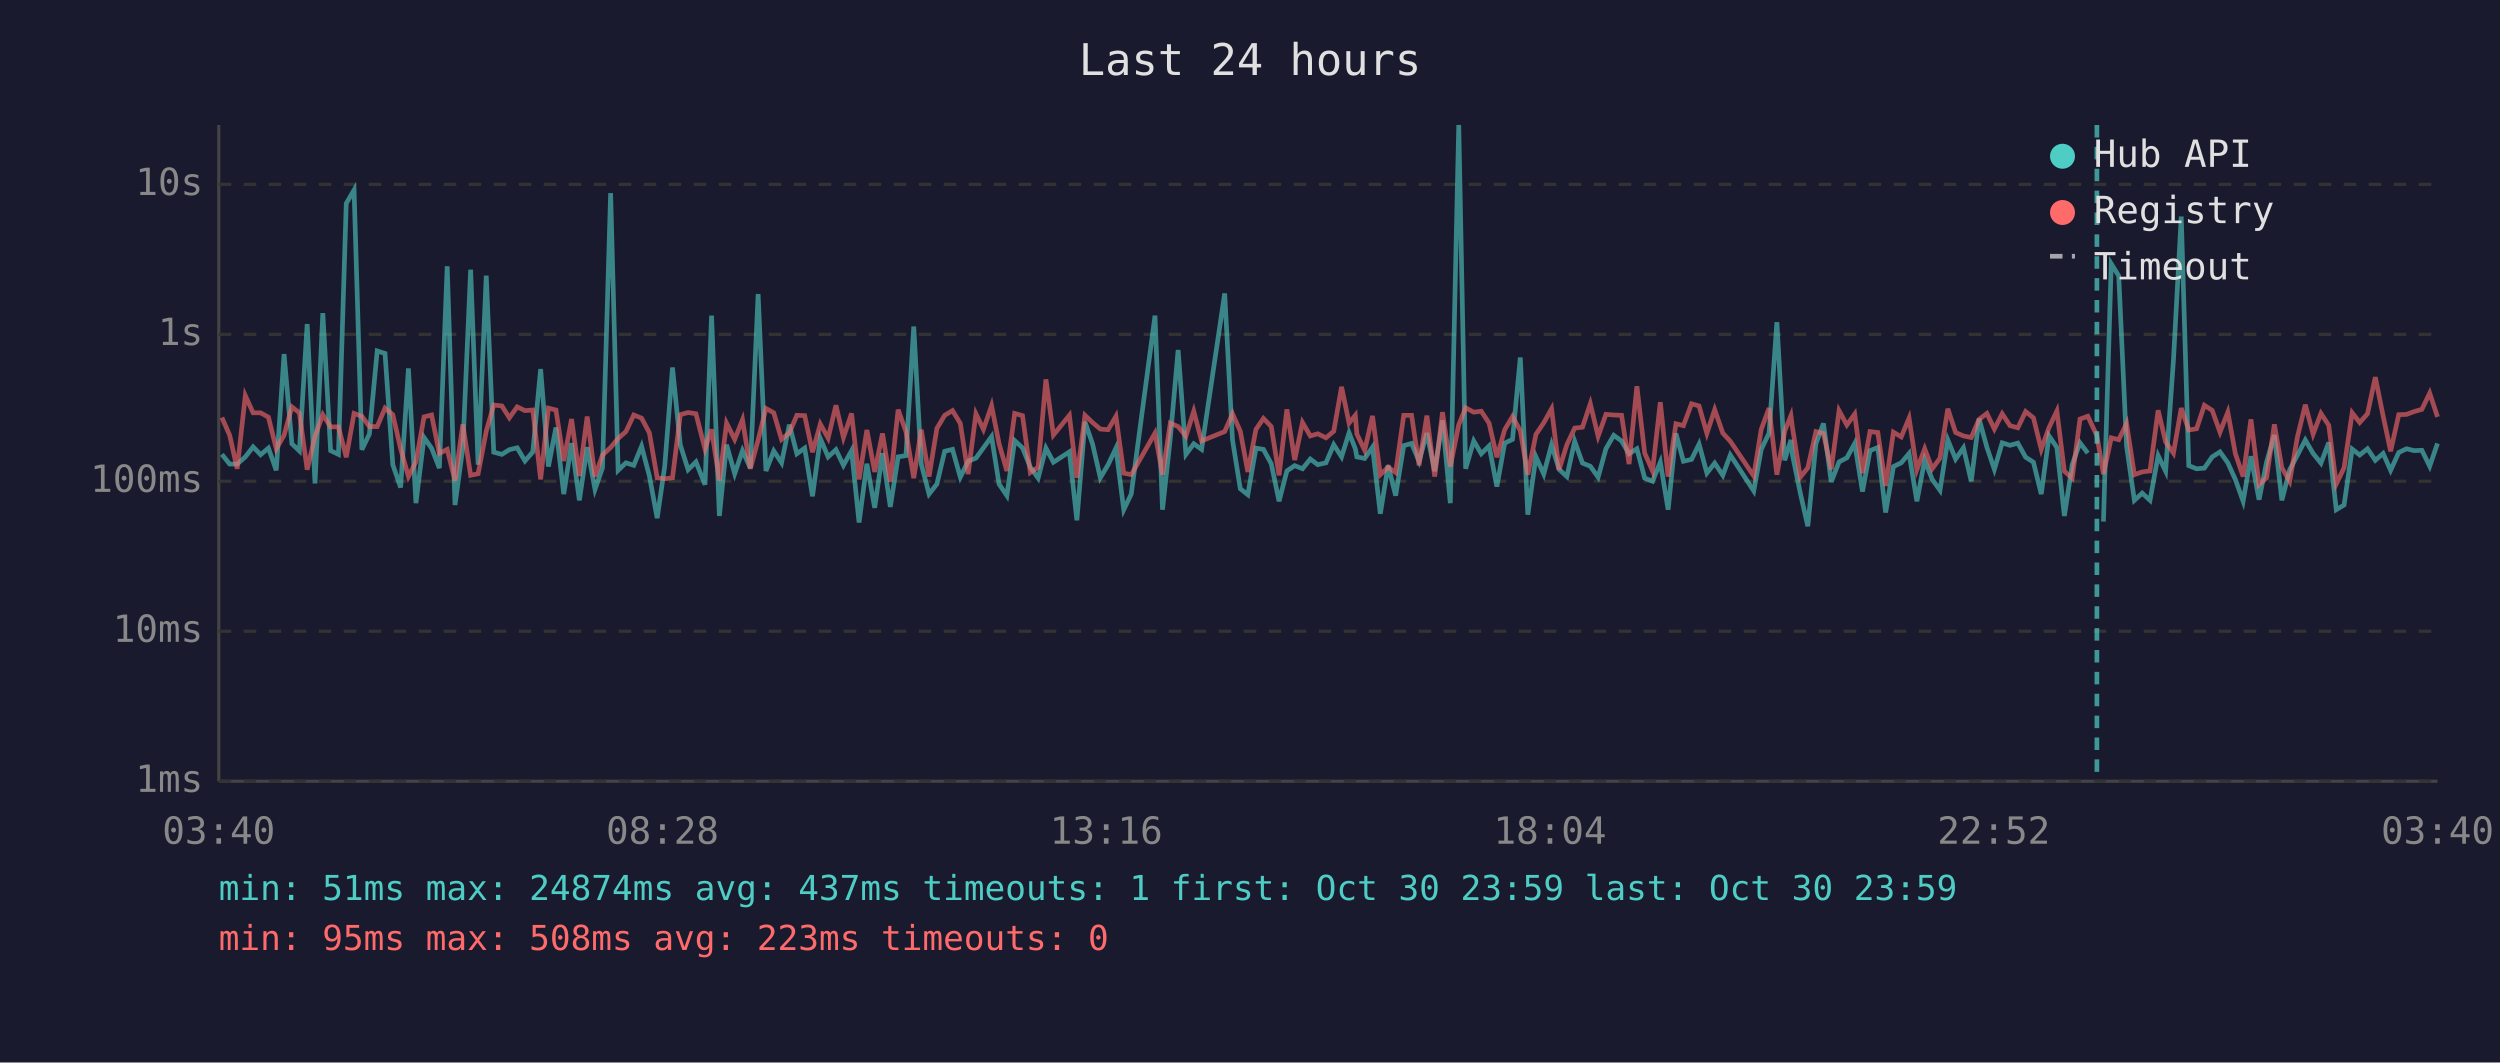
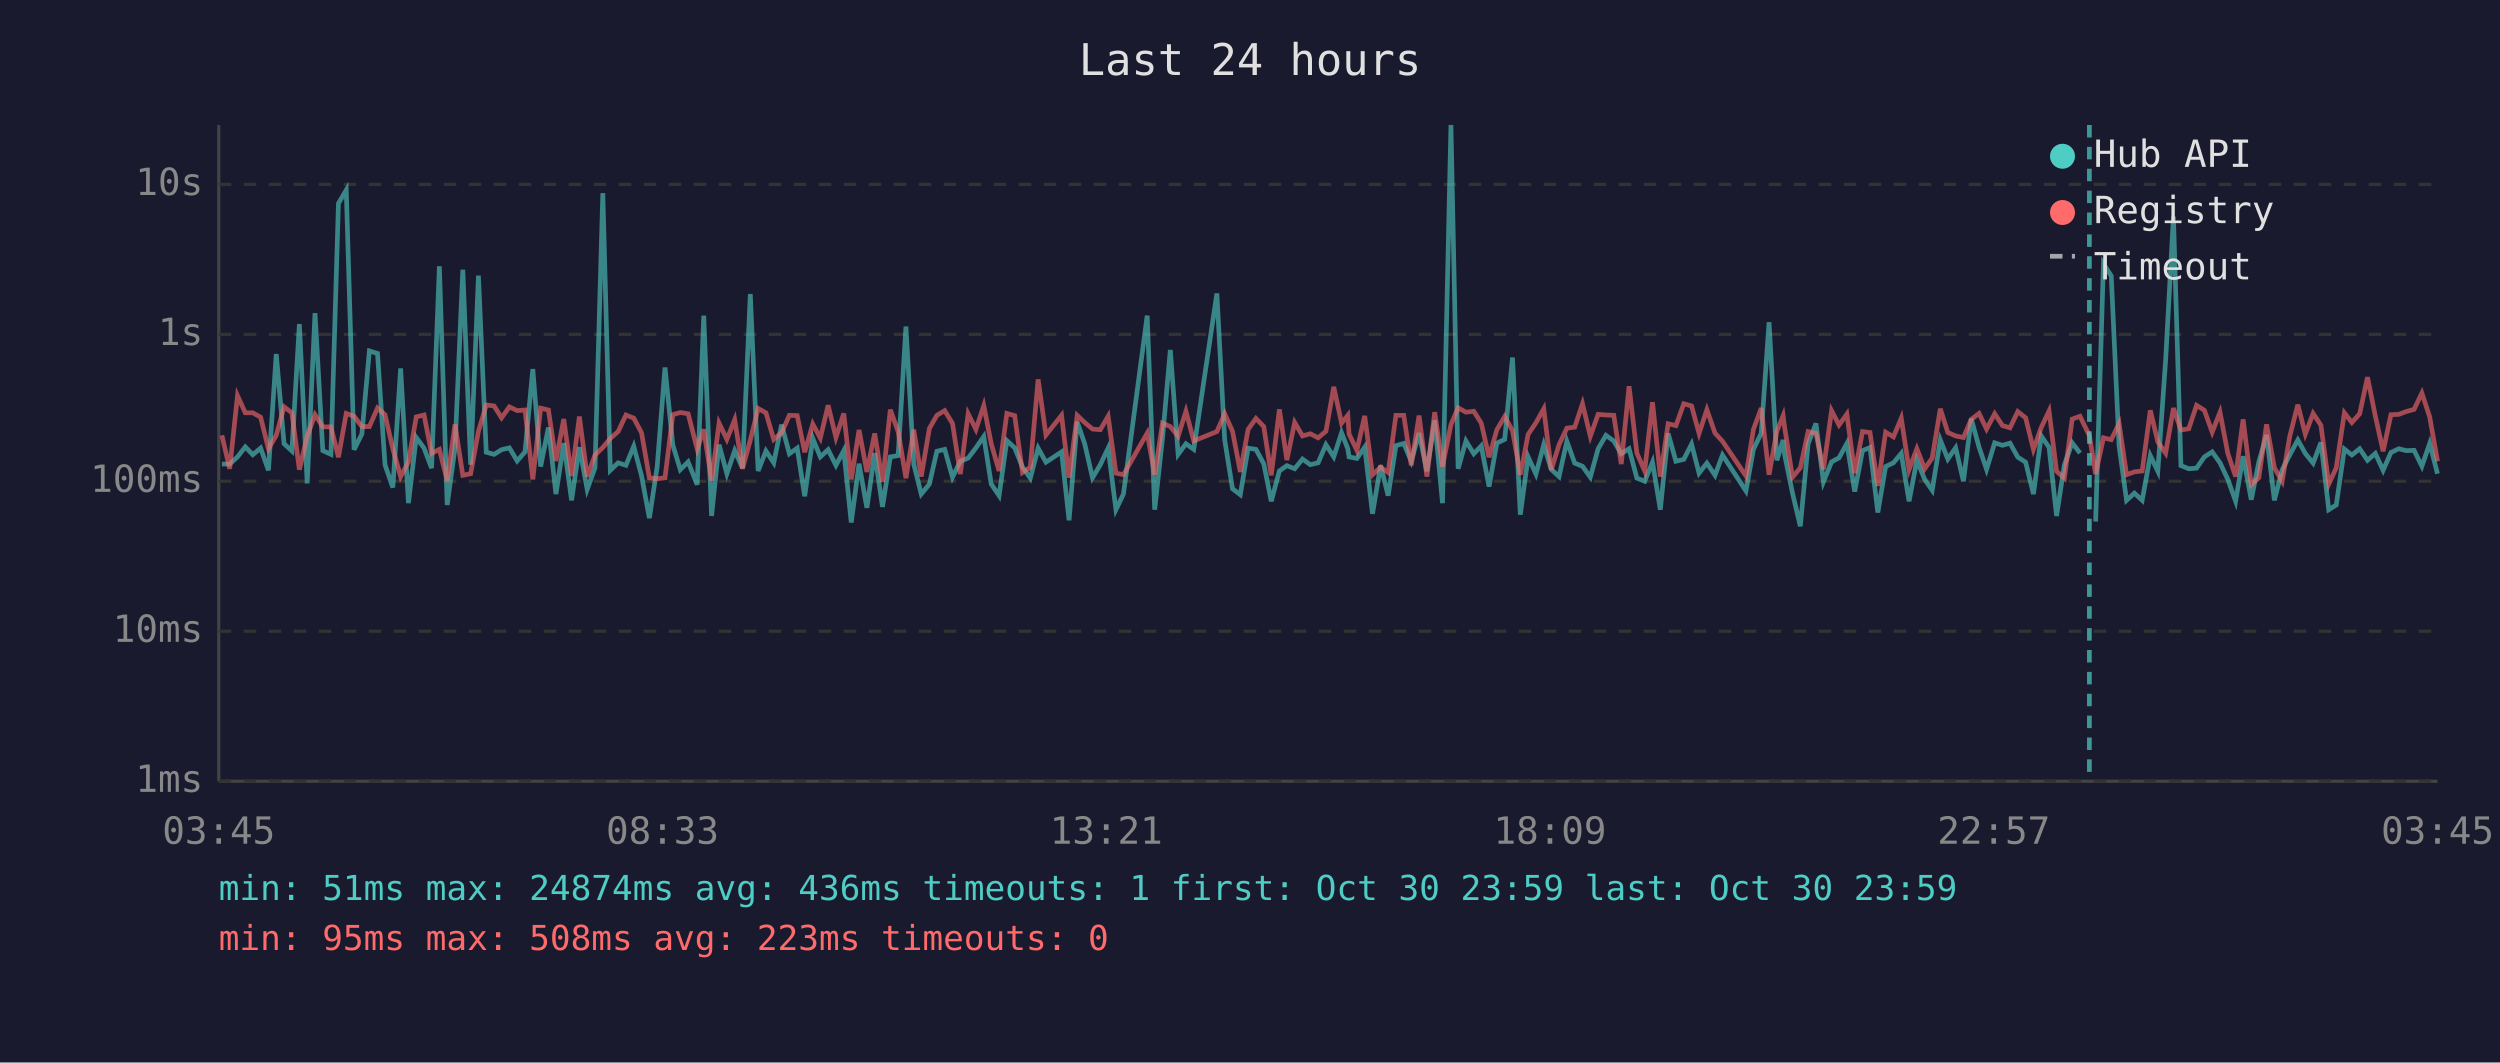
<svg xmlns="http://www.w3.org/2000/svg" viewBox="0 0 800 340" font-family="monospace" font-size="12">
  <rect width="800" height="340" fill="#1a1a2e" />
  <text x="400" y="24" fill="#e0e0e0" font-size="14" text-anchor="middle">Last 24 hours</text>
  <line x1="70" y1="40" x2="70" y2="250" stroke="#444" stroke-width="1" />
  <line x1="70" y1="250" x2="780" y2="250" stroke="#444" stroke-width="1" />
  <line x1="70" y1="250" x2="780" y2="250" stroke="#333" stroke-width="1" stroke-dasharray="4" />
  <text x="65" y="250" fill="#888" text-anchor="end" dominant-baseline="middle">1ms</text>
  <line x1="70" y1="202" x2="780" y2="202" stroke="#333" stroke-width="1" stroke-dasharray="4" />
  <text x="65" y="202" fill="#888" text-anchor="end" dominant-baseline="middle">10ms</text>
  <line x1="70" y1="154" x2="780" y2="154" stroke="#333" stroke-width="1" stroke-dasharray="4" />
  <text x="65" y="154" fill="#888" text-anchor="end" dominant-baseline="middle">100ms</text>
  <line x1="70" y1="107" x2="780" y2="107" stroke="#333" stroke-width="1" stroke-dasharray="4" />
  <text x="65" y="107" fill="#888" text-anchor="end" dominant-baseline="middle">1s</text>
  <line x1="70" y1="59" x2="780" y2="59" stroke="#333" stroke-width="1" stroke-dasharray="4" />
  <text x="65" y="59" fill="#888" text-anchor="end" dominant-baseline="middle">10s</text>
-   <text x="70" y="270" fill="#888" text-anchor="middle">03:40</text>
-   <text x="212" y="270" fill="#888" text-anchor="middle">08:28</text>
-   <text x="354" y="270" fill="#888" text-anchor="middle">13:16</text>
-   <text x="496" y="270" fill="#888" text-anchor="middle">18:04</text>
-   <text x="638" y="270" fill="#888" text-anchor="middle">22:52</text>
-   <text x="780" y="270" fill="#888" text-anchor="middle">03:40</text>
-   <polyline points="71.0,145.4 73.5,148.5 75.9,148.5 78.5,146.2 81.0,143.0 83.4,145.5 85.9,143.4 88.4,150.5 90.9,113.3 93.4,142.0 95.8,144.3 98.3,103.7 100.8,154.7 103.3,100.2 105.8,144.2 108.3,145.4 110.8,65.1 113.3,60.8 115.8,143.9 118.2,138.9 120.7,112.3 123.2,113.1 125.7,148.7 128.2,156.0 130.7,117.9 133.1,161.0 135.7,140.0 138.1,143.4 140.6,149.8 143.1,85.2 145.6,161.6 148.1,143.3 150.6,86.3 153.0,148.7 155.6,88.2 158.0,144.7 160.6,145.4 163.0,143.9 165.5,143.3 168.0,147.5 170.5,144.6 173.0,118.1 175.5,149.3 177.9,136.8 180.4,158.1 182.9,141.8 185.4,160.1 187.9,143.1 190.4,156.6 192.8,149.7 195.4,61.8 197.8,150.5 200.3,148.1 202.8,148.9 205.3,142.8 207.8,152.3 210.3,165.8 212.7,149.3 215.2,117.6 217.7,142.4 220.2,150.3 222.7,147.8 225.6,155.1 227.7,101.0 230.2,165.1 232.5,142.3 235.1,151.6 237.6,144.2 240.1,149.8 242.6,94.1 245.1,150.7 247.6,144.3 250.1,148.1 252.6,135.9 255.0,145.2 257.5,143.4 260.0,158.8 262.5,140.3 265.0,146.2 267.5,143.9 269.9,148.9 272.5,144.2 274.9,167.2 277.4,148.4 279.9,162.5 282.4,145.0 284.9,162.2 287.4,146.2 289.9,145.8 292.4,104.5 294.8,148.5 297.3,158.1 299.8,154.9 302.3,144.4 304.8,143.8 307.3,152.7 309.8,147.6 312.3,146.6 314.7,143.3 317.3,139.7 319.7,154.9 322.2,158.6 324.7,141.0 327.2,143.3 329.7,149.5 332.2,153.0 334.7,143.4 337.1,147.9 342.2,144.6 344.6,166.5 347.2,135.0 349.6,142.0 352.1,152.9 354.6,148.7 357.1,143.4 359.6,163.1 362.0,158.1 369.6,101.0 372.0,163.1 374.5,140.2 377.0,112.0 379.5,145.4 382.0,142.0 384.5,143.8 391.9,93.9 394.4,140.8 396.9,156.4 399.3,158.3 401.9,143.4 404.3,143.8 406.8,148.4 409.3,160.4 411.8,150.7 414.3,149.0 416.8,150.0 419.3,146.9 421.7,148.7 424.3,148.1 426.8,142.3 429.3,146.2 431.7,138.5 433.7,143.6 434.2,146.2 436.7,146.7 439.2,143.1 441.7,164.4 444.2,148.9 446.6,158.6 449.2,142.6 451.7,141.9 454.1,147.6 456.6,138.6 459.1,150.8 461.6,134.5 464.1,161.0 466.8,40.0 469.0,150.0 471.6,141.1 474.0,145.2 476.5,142.7 479.0,155.7 481.5,141.8 484.0,140.6 486.5,114.4 488.9,164.7 491.5,146.2 494.0,151.7 496.5,142.3 498.9,150.2 501.4,152.5 503.9,141.2 506.4,148.2 508.9,149.2 511.4,152.7 513.9,143.6 516.4,139.3 518.9,141.1 521.3,145.2 523.8,143.6 526.3,153.0 528.8,154.0 531.3,147.9 533.8,163.1 536.3,138.7 538.7,147.6 541.3,147.0 543.7,142.1 546.2,151.4 548.7,148.2 551.3,152.1 553.7,145.6 561.2,157.1 563.6,143.8 566.1,138.6 568.6,103.1 571.1,147.3 573.1,140.8 573.6,145.6 576.1,157.8 578.5,168.4 581.1,142.0 583.5,135.5 586.0,154.2 588.5,147.8 591.0,146.5 593.5,141.9 596.0,157.3 598.4,144.2 600.9,143.2 603.4,164.0 605.9,149.3 608.4,148.1 610.9,145.1 613.4,160.4 615.9,147.3 618.3,153.4 620.8,156.9 623.3,140.8 625.8,146.9 628.3,143.3 630.8,154.0 633.3,134.0 635.8,143.1 638.2,150.2 640.7,141.7 643.2,142.5 645.7,141.8 648.2,146.3 650.7,147.9 653.2,158.1 655.7,139.5 658.2,143.2 660.6,165.1 663.1,148.7 665.6,141.7 668.1,145.0" fill="none" stroke="#4ecdc4" stroke-width="1.5" opacity="0.6" />
-   <polyline points="673.1,166.9 675.6,84.4 678.0,88.3 680.5,142.7 683.0,160.1 685.5,157.8 688.0,160.1 690.6,145.8 693.0,150.8 695.5,115.3 698.0,69.3 700.4,149.0 702.9,150.0 705.4,149.8 707.9,146.2 710.4,144.6 712.9,148.1 715.3,153.4 717.8,160.4 720.3,146.0 722.9,159.9 725.3,147.9 727.8,139.2 730.2,160.1 732.7,150.3 735.2,145.6 737.7,140.8 740.2,145.1 742.7,148.2 745.2,141.6 747.6,163.1 750.1,161.6 752.7,143.7 755.1,145.6 757.6,143.6 760.1,147.3 762.6,145.1 765.0,150.5 767.6,144.8 770.1,143.6 772.5,144.2 775.0,144.1 777.5,149.2 780.0,141.9" fill="none" stroke="#4ecdc4" stroke-width="1.5" opacity="0.6" />
-   <polyline points="71.0,133.6 73.5,139.3 75.9,150.0 78.5,126.6 81.0,132.1 83.4,132.1 85.9,133.5 88.4,143.6 90.9,139.3 93.4,130.2 95.8,132.1 98.3,150.3 100.8,139.6 103.3,132.7 105.8,136.6 108.3,136.6 110.8,146.3 113.3,132.3 115.8,133.2 118.2,136.5 120.7,136.5 123.2,130.6 125.7,132.7 128.2,143.6 130.7,152.5 133.1,147.8 135.7,133.4 138.1,132.8 140.6,145.1 143.1,143.8 145.6,153.8 148.1,135.8 150.6,152.1 153.0,151.6 155.6,138.0 158.0,129.6 160.6,129.9 163.0,133.7 165.5,130.2 168.0,131.4 170.5,131.2 173.0,153.4 175.5,130.6 177.9,131.2 180.4,147.5 182.9,134.1 185.4,152.3 187.9,133.3 190.4,152.5 192.8,145.6 195.4,143.2 197.8,140.3 200.3,138.1 202.8,132.8 205.3,133.8 207.8,138.5 210.3,152.9 212.7,153.2 215.2,152.9 217.7,132.7 220.2,132.0 222.7,132.4 225.6,143.7 227.7,137.4 230.2,153.8 232.5,135.4 235.1,140.6 237.6,134.3 240.1,150.0 242.6,140.8 245.1,130.7 247.6,132.1 250.1,140.6 252.6,138.5 255.0,132.9 257.5,133.0 260.0,144.7 262.5,135.7 265.0,140.2 267.5,129.7 269.9,140.0 272.5,132.3 274.9,153.4 277.4,137.6 279.9,151.0 282.4,138.7 284.9,154.2 287.4,131.1 289.9,138.1 292.4,153.0 294.8,137.5 297.3,152.5 299.8,137.1 302.3,132.9 304.8,131.4 307.3,135.5 309.8,151.7 312.3,132.4 314.7,137.4 317.3,129.8 319.7,142.0 322.2,150.7 324.7,132.3 327.2,133.0 329.7,151.2 332.2,149.5 334.7,121.4 337.1,139.2 342.2,132.9 344.6,152.9 347.2,132.9 349.6,135.2 352.1,137.3 354.6,137.5 357.1,133.2 359.6,151.4 362.0,151.9 369.6,138.6 372.0,151.9 374.5,135.4 377.0,136.5 379.5,139.6 382.0,131.6 384.5,141.1 391.9,138.1 394.4,132.4 396.9,138.0 399.3,151.0 401.9,137.4 404.3,133.9 406.8,136.5 409.3,152.1 411.8,131.0 414.3,147.2 416.8,135.2 419.3,139.5 421.7,138.8 424.3,140.1 426.8,138.0 429.3,123.8 431.7,135.4 433.7,132.9 434.2,138.9 436.7,144.1 439.2,133.1 441.7,151.9 444.2,149.5 446.6,151.2 449.2,132.9 451.7,132.9 454.1,148.9 456.6,133.0 459.1,152.5 461.6,131.9 464.1,149.3 466.8,135.9 469.0,130.5 471.6,131.9 474.0,131.6 476.5,135.4 479.0,146.3 481.5,137.5 484.0,133.3 486.5,137.8 488.9,151.9 491.5,139.0 494.0,135.3 496.5,130.8 498.9,150.3 501.4,142.3 503.9,137.0 506.4,136.7 508.9,129.2 511.4,139.6 513.9,132.6 516.4,132.8 518.9,132.9 521.3,148.5 523.8,123.6 526.3,145.0 528.8,150.7 531.3,128.7 533.8,152.5 536.3,135.6 538.7,136.2 541.3,129.2 543.7,129.9 546.2,138.7 548.7,131.1 551.3,138.6 553.7,141.2 561.2,152.3 563.6,137.4 566.1,130.6 568.6,151.9 571.1,138.0 573.1,133.0 573.6,136.9 576.1,152.7 578.5,149.7 581.1,138.1 583.5,138.7 586.0,150.2 588.5,131.4 591.0,136.0 593.5,132.5 596.0,151.4 598.4,138.1 600.9,138.4 603.4,155.5 605.9,138.3 608.4,139.8 610.9,133.8 613.4,150.3 615.9,143.6 618.3,150.0 620.8,146.6 623.3,130.8 625.8,138.4 628.3,139.5 630.8,140.0 633.3,134.2 635.8,132.3 638.2,137.3 640.7,132.4 643.2,136.2 645.7,136.9 648.2,131.7 650.7,133.7 653.2,143.8 655.7,136.8 658.2,131.5 660.6,150.8 663.1,153.0 665.6,134.1 668.1,133.2 671.0,139.4 673.1,151.7 675.6,140.1 678.0,140.7 680.5,135.5 683.0,151.9 685.5,151.0 688.0,150.7 690.6,131.3 693.0,141.4 695.5,145.0 698.0,130.6 700.4,137.6 702.9,137.2 705.4,129.7 707.9,131.3 710.4,138.3 712.9,131.9 715.3,145.1 717.8,152.5 720.3,134.2 722.9,155.1 725.3,152.9 727.8,135.8 730.2,149.7 732.7,154.0 735.2,139.7 737.7,129.5 740.2,138.9 742.7,132.3 745.2,136.1 747.6,154.9 750.1,149.7 752.7,132.1 755.1,135.2 757.6,132.4 760.1,120.7 762.6,133.1 765.0,144.4 767.6,132.7 770.1,132.6 772.5,131.7 775.0,131.0 777.5,125.8 780.0,133.4" fill="none" stroke="#ff6b6b" stroke-width="1.5" opacity="0.6" />
-   <line x1="671.0" y1="40" x2="671.0" y2="250" stroke="#4ecdc4" stroke-width="1.5" stroke-dasharray="4,3" opacity="0.7" />
+   <text x="70" y="270" fill="#888" text-anchor="middle">03:45</text>
+   <text x="212" y="270" fill="#888" text-anchor="middle">08:33</text>
+   <text x="354" y="270" fill="#888" text-anchor="middle">13:21</text>
+   <text x="496" y="270" fill="#888" text-anchor="middle">18:09</text>
+   <text x="638" y="270" fill="#888" text-anchor="middle">22:57</text>
+   <text x="780" y="270" fill="#888" text-anchor="middle">03:45</text>
+   <polyline points="71.0,148.5 73.5,148.5 76.0,146.2 78.5,143.0 80.9,145.5 83.4,143.4 85.9,150.5 88.4,113.3 90.9,142.0 93.4,144.3 95.8,103.7 98.3,154.7 100.8,100.2 103.3,144.2 105.9,145.4 108.3,65.1 110.8,60.8 113.3,143.9 115.8,138.9 118.2,112.3 120.8,113.1 123.2,148.7 125.7,156.0 128.2,117.9 130.7,161.0 133.2,140.0 135.7,143.4 138.1,149.8 140.6,85.2 143.1,161.6 145.6,143.3 148.1,86.3 150.6,148.7 153.1,88.2 155.6,144.7 158.1,145.4 160.5,143.9 163.0,143.3 165.5,147.5 168.0,144.6 170.5,118.1 173.0,149.3 175.5,136.8 177.9,158.1 180.4,141.8 182.9,160.1 185.4,143.1 187.9,156.6 190.4,149.7 192.9,61.8 195.3,150.5 197.8,148.1 200.3,148.9 202.8,142.8 205.3,152.3 207.8,165.8 210.3,149.3 212.8,117.6 215.3,142.4 217.7,150.3 220.2,147.8 223.1,155.1 225.2,101.0 227.7,165.1 230.1,142.3 232.6,151.6 235.1,144.2 237.6,149.8 240.1,94.1 242.6,150.7 245.1,144.3 247.6,148.1 250.1,135.9 252.6,145.2 255.1,143.4 257.5,158.8 260.1,140.3 262.5,146.2 265.0,143.9 267.5,148.9 270.0,144.2 272.4,167.2 274.9,148.4 277.4,162.5 279.9,145.0 282.4,162.2 284.9,146.2 287.4,145.8 289.9,104.5 292.4,148.5 294.8,158.1 297.4,154.9 299.8,144.4 302.3,143.8 304.8,152.7 307.3,147.6 309.8,146.6 312.3,143.3 314.8,139.7 317.2,154.9 319.7,158.6 322.2,141.0 324.7,143.3 327.2,149.5 329.7,153.0 332.2,143.4 334.7,147.9 339.7,144.6 342.1,166.5 344.7,135.0 347.1,142.0 349.6,152.9 352.1,148.7 354.6,143.4 357.1,163.1 359.5,158.1 367.1,101.0 369.5,163.1 372.0,140.2 374.5,112.0 377.0,145.4 379.5,142.0 382.0,143.8 389.4,93.9 391.9,140.8 394.4,156.4 396.9,158.3 399.4,143.4 401.9,143.8 404.4,148.4 406.8,160.4 409.4,150.7 411.8,149.0 414.3,150.0 416.8,146.9 419.3,148.7 421.8,148.1 424.3,142.3 426.8,146.2 429.3,138.5 431.3,143.6 431.7,146.2 434.2,146.7 436.7,143.1 439.2,164.4 441.8,148.9 444.2,158.6 446.7,142.6 449.2,141.9 451.6,147.6 454.1,138.6 456.6,150.8 459.1,134.5 461.6,161.0 464.3,40.0 466.6,150.0 469.1,141.1 471.6,145.2 474.0,142.7 476.5,155.7 479.0,141.8 481.5,140.6 484.0,114.4 486.5,164.7 489.0,146.2 491.5,151.7 494.0,142.3 496.4,150.2 498.9,152.5 501.4,141.2 503.9,148.2 506.4,149.2 508.9,152.7 511.4,143.6 513.9,139.3 516.4,141.1 518.8,145.2 521.3,143.6 523.8,153.0 526.3,154.0 528.8,147.9 531.3,163.1 533.8,138.7 536.3,147.6 538.8,147.0 541.3,142.1 543.7,151.4 546.2,148.2 548.8,152.1 551.2,145.6 558.7,157.1 561.1,143.8 563.6,138.6 566.1,103.1 568.6,147.3 570.6,140.8 571.1,145.6 573.6,157.8 576.1,168.4 578.6,142.0 581.1,135.5 583.5,154.2 586.1,147.8 588.5,146.5 591.0,141.9 593.5,157.3 596.0,144.2 598.4,143.2 600.9,164.0 603.4,149.3 605.9,148.1 608.4,145.1 610.9,160.4 613.4,147.3 615.9,153.4 618.3,156.9 620.9,140.8 623.3,146.9 625.8,143.3 628.3,154.0 630.8,134.0 633.3,143.1 635.7,150.2 638.3,141.7 640.8,142.5 643.2,141.8 645.7,146.3 648.2,147.9 650.7,158.1 653.2,139.5 655.7,143.2 658.1,165.1 660.6,148.7 663.1,141.7 665.6,145.0" fill="none" stroke="#4ecdc4" stroke-width="1.5" opacity="0.6" />
+   <polyline points="670.6,166.9 673.1,84.4 675.6,88.3 678.1,142.7 680.5,160.1 683.0,157.8 685.5,160.1 688.1,145.8 690.5,150.8 693.0,115.3 695.5,69.3 697.9,149.0 700.4,150.0 702.9,149.8 705.4,146.2 707.9,144.6 710.4,148.1 712.9,153.4 715.4,160.4 717.8,146.0 720.4,159.9 722.8,147.9 725.3,139.2 727.8,160.1 730.3,150.3 732.7,145.6 735.3,140.8 737.7,145.1 740.2,148.2 742.7,141.6 745.2,163.1 747.6,161.6 750.2,143.7 752.6,145.6 755.1,143.6 757.6,147.3 760.1,145.1 762.6,150.5 765.1,144.8 767.6,143.6 770.0,144.2 772.5,144.1 775.0,149.2 777.5,141.9 780.0,151.6" fill="none" stroke="#4ecdc4" stroke-width="1.5" opacity="0.6" />
+   <polyline points="71.0,139.3 73.5,150.0 76.0,126.6 78.5,132.1 80.9,132.1 83.4,133.5 85.9,143.6 88.4,139.3 90.9,130.2 93.4,132.1 95.8,150.3 98.3,139.6 100.8,132.7 103.3,136.6 105.9,136.6 108.3,146.3 110.8,132.3 113.3,133.2 115.8,136.5 118.2,136.5 120.8,130.6 123.2,132.7 125.7,143.6 128.2,152.5 130.7,147.8 133.2,133.4 135.7,132.8 138.1,145.1 140.6,143.8 143.1,153.8 145.6,135.8 148.1,152.1 150.6,151.6 153.1,138.0 155.6,129.6 158.1,129.9 160.5,133.7 163.0,130.2 165.5,131.4 168.0,131.2 170.5,153.4 173.0,130.6 175.5,131.2 177.9,147.5 180.4,134.1 182.9,152.3 185.4,133.3 187.9,152.5 190.4,145.6 192.9,143.2 195.3,140.3 197.8,138.1 200.3,132.8 202.8,133.8 205.3,138.5 207.8,152.9 210.3,153.2 212.8,152.9 215.3,132.7 217.7,132.0 220.2,132.4 223.1,143.7 225.2,137.4 227.7,153.8 230.1,135.4 232.6,140.6 235.1,134.3 237.6,150.0 240.1,140.8 242.6,130.7 245.1,132.1 247.6,140.6 250.1,138.5 252.6,132.9 255.1,133.0 257.5,144.7 260.1,135.7 262.5,140.2 265.0,129.7 267.5,140.0 270.0,132.3 272.4,153.4 274.9,137.6 277.4,151.0 279.9,138.7 282.4,154.2 284.9,131.1 287.4,138.1 289.9,153.0 292.4,137.5 294.8,152.5 297.4,137.1 299.8,132.9 302.3,131.4 304.8,135.5 307.3,151.7 309.8,132.4 312.3,137.4 314.8,129.8 317.2,142.0 319.7,150.7 322.2,132.3 324.7,133.0 327.2,151.2 329.7,149.5 332.2,121.4 334.7,139.2 339.7,132.9 342.1,152.9 344.7,132.9 347.1,135.2 349.6,137.3 352.1,137.5 354.6,133.2 357.1,151.4 359.5,151.9 367.1,138.6 369.5,151.9 372.0,135.4 374.5,136.5 377.0,139.6 379.5,131.6 382.0,141.1 389.4,138.1 391.9,132.4 394.4,138.0 396.9,151.0 399.4,137.4 401.9,133.9 404.4,136.5 406.8,152.1 409.4,131.0 411.8,147.2 414.3,135.2 416.8,139.5 419.3,138.8 421.8,140.1 424.3,138.0 426.8,123.8 429.3,135.4 431.3,132.9 431.7,138.9 434.2,144.1 436.7,133.1 439.2,151.9 441.8,149.5 444.2,151.2 446.7,132.9 449.2,132.9 451.6,148.9 454.1,133.0 456.6,152.5 459.1,131.9 461.6,149.3 464.3,135.9 466.6,130.5 469.1,131.9 471.6,131.6 474.0,135.4 476.5,146.3 479.0,137.5 481.5,133.3 484.0,137.8 486.5,151.9 489.0,139.0 491.5,135.3 494.0,130.8 496.4,150.3 498.9,142.3 501.4,137.0 503.9,136.7 506.4,129.2 508.9,139.6 511.4,132.6 513.9,132.8 516.4,132.9 518.8,148.5 521.3,123.6 523.8,145.0 526.3,150.7 528.8,128.7 531.3,152.5 533.8,135.6 536.3,136.2 538.8,129.2 541.3,129.9 543.7,138.7 546.2,131.1 548.8,138.6 551.2,141.2 558.7,152.3 561.1,137.4 563.6,130.6 566.1,151.9 568.6,138.0 570.6,133.0 571.1,136.9 573.6,152.7 576.1,149.7 578.6,138.1 581.1,138.7 583.5,150.2 586.1,131.4 588.5,136.0 591.0,132.5 593.5,151.4 596.0,138.1 598.4,138.4 600.9,155.5 603.4,138.3 605.9,139.8 608.4,133.8 610.9,150.3 613.4,143.6 615.9,150.0 618.3,146.6 620.9,130.8 623.3,138.4 625.8,139.5 628.3,140.0 630.8,134.2 633.3,132.3 635.7,137.3 638.3,132.4 640.8,136.2 643.2,136.9 645.7,131.7 648.2,133.7 650.7,143.8 653.2,136.8 655.7,131.5 658.1,150.8 660.6,153.0 663.1,134.1 665.6,133.2 668.6,139.4 670.6,151.7 673.1,140.1 675.6,140.7 678.1,135.5 680.5,151.9 683.0,151.0 685.5,150.7 688.1,131.3 690.5,141.4 693.0,145.0 695.5,130.6 697.9,137.6 700.4,137.2 702.9,129.7 705.4,131.3 707.9,138.3 710.4,131.9 712.9,145.1 715.4,152.5 717.8,134.2 720.4,155.1 722.8,152.9 725.3,135.8 727.8,149.7 730.3,154.0 732.7,139.7 735.3,129.5 737.7,138.9 740.2,132.3 742.7,136.1 745.2,154.9 747.6,149.7 750.2,132.1 752.6,135.2 755.1,132.4 757.6,120.7 760.1,133.1 762.6,144.4 765.1,132.7 767.6,132.6 770.0,131.7 772.5,131.0 775.0,125.8 777.5,133.4 780.0,147.6" fill="none" stroke="#ff6b6b" stroke-width="1.5" opacity="0.6" />
+   <line x1="668.6" y1="40" x2="668.6" y2="250" stroke="#4ecdc4" stroke-width="1.5" stroke-dasharray="4,3" opacity="0.7" />
  <circle cx="660" cy="50" r="4" fill="#4ecdc4" />
  <text x="670" y="50" fill="#e0e0e0" dominant-baseline="middle">Hub API</text>
  <circle cx="660" cy="68" r="4" fill="#ff6b6b" />
  <text x="670" y="68" fill="#e0e0e0" dominant-baseline="middle">Registry</text>
  <line x1="656" y1="82" x2="664" y2="82" stroke="#e0e0e0" stroke-width="1.5" stroke-dasharray="4,3" opacity="0.7" />
  <text x="670" y="86" fill="#e0e0e0" dominant-baseline="middle">Timeout</text>
-   <text x="70" y="288" fill="#4ecdc4" font-size="11">min: 51ms  max: 24874ms  avg: 437ms  timeouts: 1  first: Oct 30 23:59  last: Oct 30 23:59</text>
+   <text x="70" y="288" fill="#4ecdc4" font-size="11">min: 51ms  max: 24874ms  avg: 436ms  timeouts: 1  first: Oct 30 23:59  last: Oct 30 23:59</text>
  <text x="70" y="304" fill="#ff6b6b" font-size="11">min: 95ms  max: 508ms  avg: 223ms  timeouts: 0</text>
</svg>
